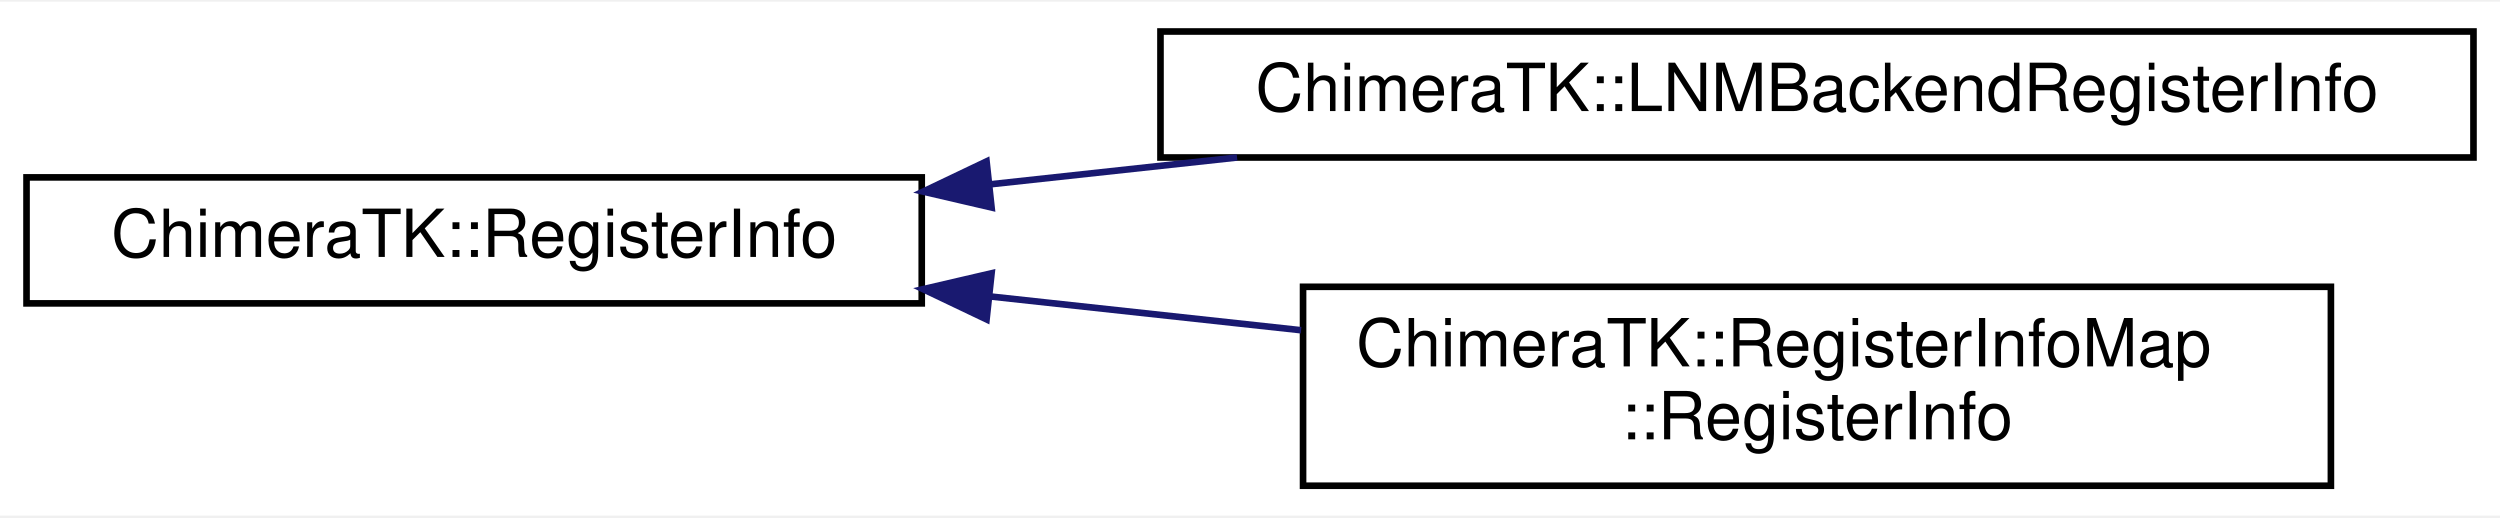
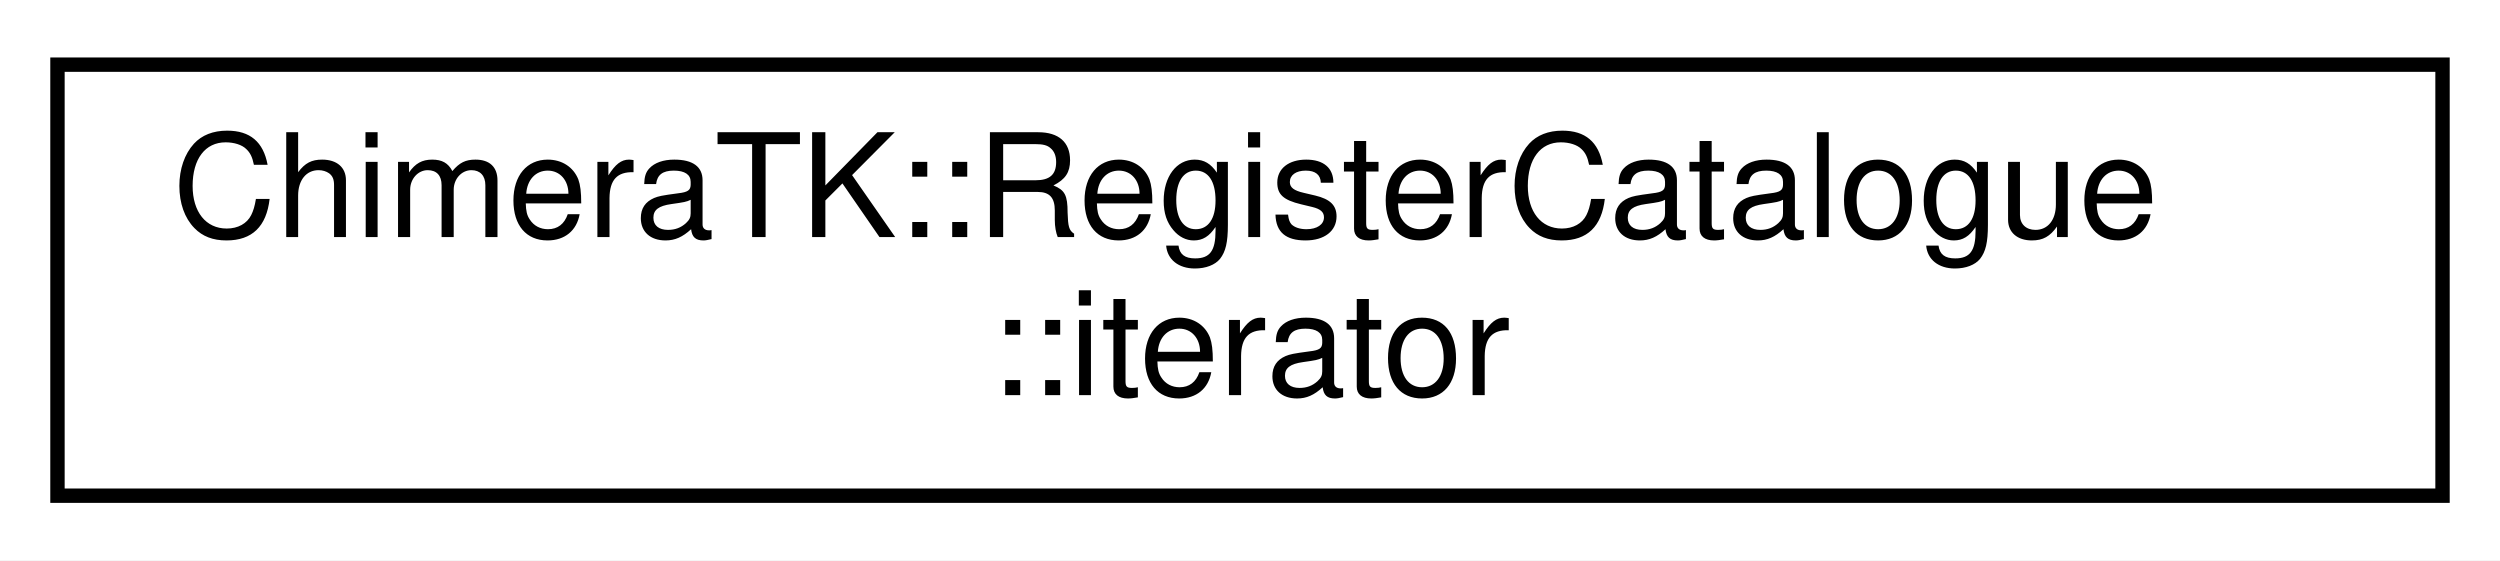
- <svg xmlns="http://www.w3.org/2000/svg" xmlns:xlink="http://www.w3.org/1999/xlink" width="377pt" height="78pt" viewBox="0.00 0.00 377.00 77.50">
-   <g id="graph0" class="graph" transform="scale(1 1) rotate(0) translate(4 73.5)">
-     <polygon fill="#ffffff" stroke="transparent" points="-4,4 -4,-73.5 373,-73.5 373,4 -4,4" />
+ <svg xmlns="http://www.w3.org/2000/svg" xmlns:xlink="http://www.w3.org/1999/xlink" width="174pt" height="39pt" viewBox="0.00 0.00 174.00 39.00">
+   <g id="graph0" class="graph" transform="scale(1 1) rotate(0) translate(4 35)">
+     <polygon fill="#ffffff" stroke="transparent" points="-4,4 -4,-35 170,-35 170,4 -4,4" />
    <g id="node1" class="node">
      <g id="a_node1">
-         <a xlink:href="class_chimera_t_k_1_1_register_info.html" target="_top" xlink:title="DeviceBackend-independent register description. ">
-           <polygon fill="#ffffff" stroke="#000000" points="0,-28 0,-47 135,-47 135,-28 0,-28" />
-           <text text-anchor="middle" x="67.5" y="-35" font-family="Helvetica,sans-Serif" font-size="10.00" fill="#000000">ChimeraTK::RegisterInfo</text>
+         <a xlink:href="class_chimera_t_k_1_1_register_catalogue_1_1iterator.html" target="_top" xlink:title="Non-const iterator for iterating through the registers in the catalogue. ">
+           <polygon fill="#ffffff" stroke="#000000" points="0,-.5 0,-30.5 166,-30.5 166,-.5 0,-.5" />
+           <text text-anchor="start" x="8" y="-18.5" font-family="Helvetica,sans-Serif" font-size="10.00" fill="#000000">ChimeraTK::RegisterCatalogue</text>
+           <text text-anchor="middle" x="83" y="-7.5" font-family="Helvetica,sans-Serif" font-size="10.00" fill="#000000">::iterator</text>
        </a>
      </g>
    </g>
-     <g id="node2" class="node">
-       <g id="a_node2">
-         <a xlink:href="class_chimera_t_k_1_1_l_n_m_backend_register_info.html" target="_top" xlink:title="RegisterInfo structure for the LogicalNameMappingBackend. ">
-           <polygon fill="#ffffff" stroke="#000000" points="171,-50 171,-69 369,-69 369,-50 171,-50" />
-           <text text-anchor="middle" x="270" y="-57" font-family="Helvetica,sans-Serif" font-size="10.00" fill="#000000">ChimeraTK::LNMBackendRegisterInfo</text>
-         </a>
-       </g>
-     </g>
-     <g id="edge1" class="edge">
-       <path fill="none" stroke="#191970" d="M145.317,-45.954C157.502,-47.278 170.166,-48.654 182.549,-49.999" />
-       <polygon fill="#191970" stroke="#191970" points="145.531,-42.457 135.211,-44.856 144.775,-49.416 145.531,-42.457" />
-     </g>
-     <g id="node3" class="node">
-       <g id="a_node3">
-         <a xlink:href="class_chimera_t_k_1_1_register_info_map_1_1_register_info.html" target="_top" xlink:title="Stores information about one PCIe register. ">
-           <polygon fill="#ffffff" stroke="#000000" points="192.5,-.5 192.5,-30.5 347.5,-30.5 347.5,-.5 192.5,-.5" />
-           <text text-anchor="start" x="200.5" y="-18.5" font-family="Helvetica,sans-Serif" font-size="10.00" fill="#000000">ChimeraTK::RegisterInfoMap</text>
-           <text text-anchor="middle" x="270" y="-7.5" font-family="Helvetica,sans-Serif" font-size="10.00" fill="#000000">::RegisterInfo</text>
-         </a>
-       </g>
-     </g>
-     <g id="edge2" class="edge">
-       <path fill="none" stroke="#191970" d="M145.209,-29.058C160.617,-27.384 176.794,-25.626 192.204,-23.952" />
-       <polygon fill="#191970" stroke="#191970" points="144.775,-25.584 135.211,-30.144 145.531,-32.543 144.775,-25.584" />
-     </g>
  </g>
</svg>
